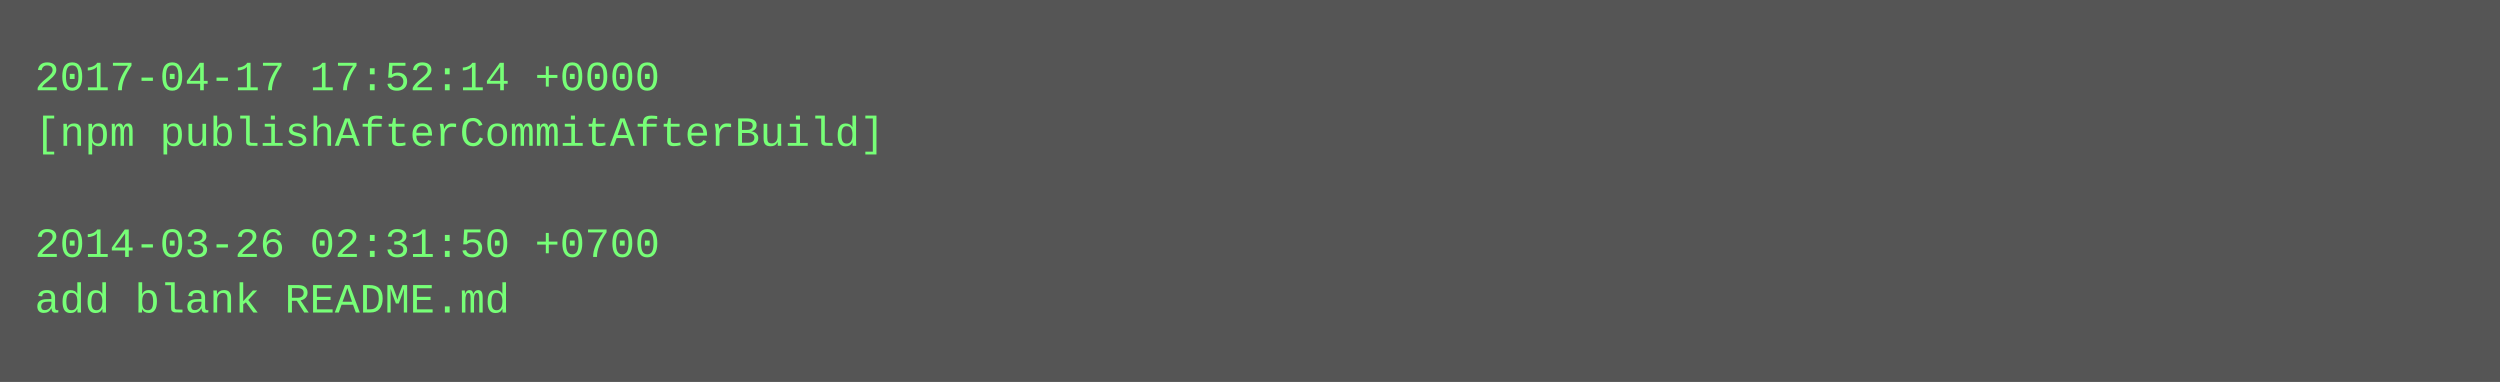
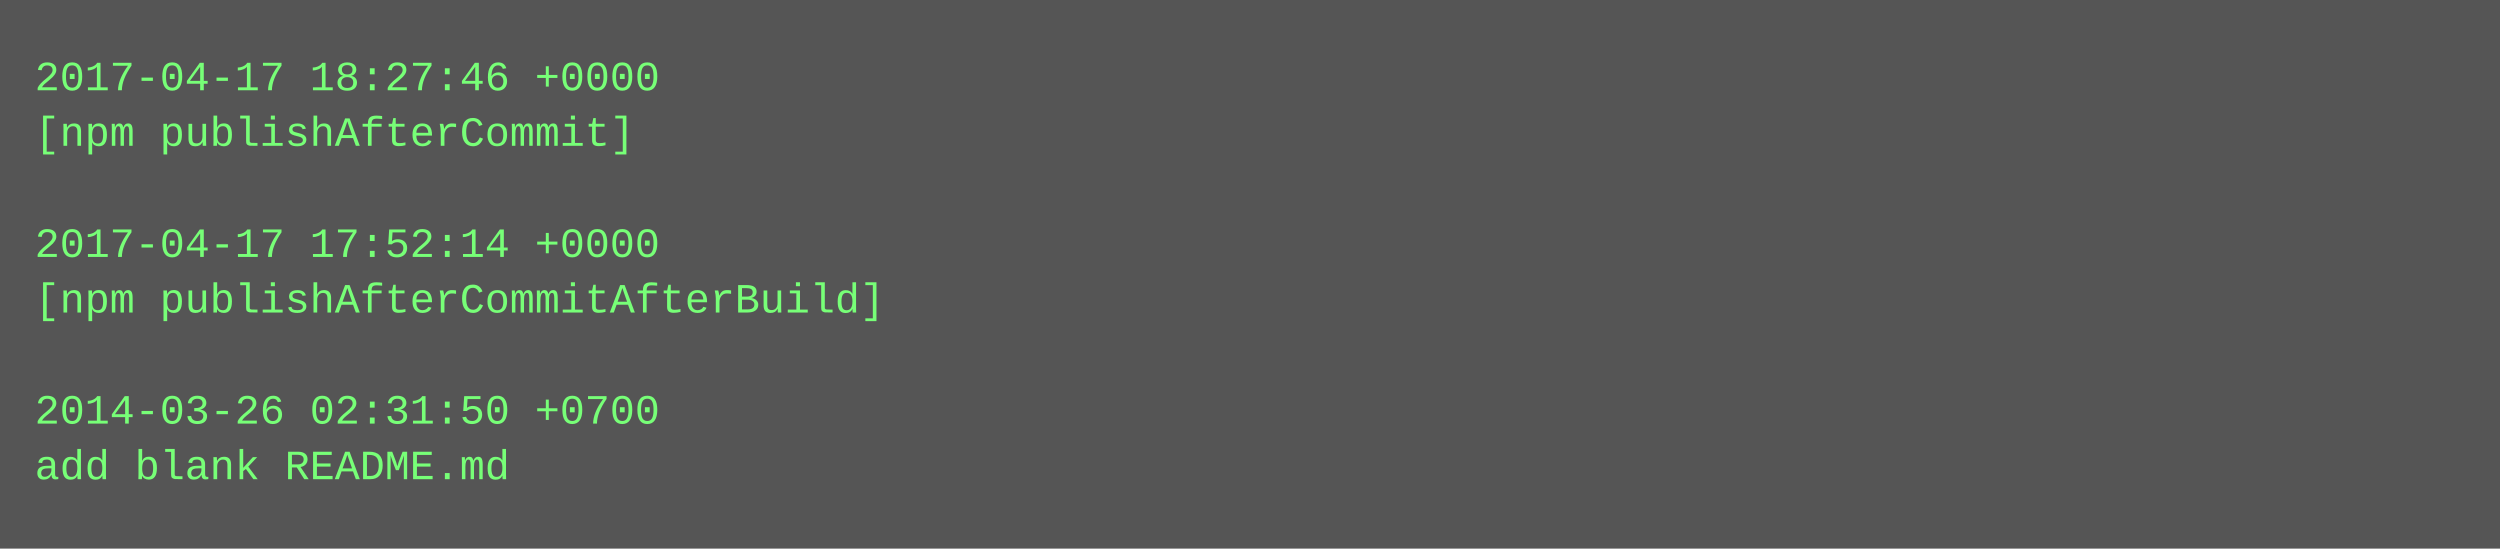
- <svg xmlns="http://www.w3.org/2000/svg" height="110" width="720">
-   <rect height="110" fill="#555" width="720" />
+ <svg xmlns="http://www.w3.org/2000/svg" height="158" width="720">
+   <rect height="158" fill="#555" width="720" />
  <text fill="#7f7" font-family="Courier New" font-size="12" xml:space="preserve">
-     <tspan x="10" y="26">2017-04-17 17:52:14 +0000</tspan>
-     <tspan x="10" y="42">[npm publishAfterCommitAfterBuild]</tspan>
+     <tspan x="10" y="26">2017-04-17 18:27:46 +0000</tspan>
+     <tspan x="10" y="42">[npm publishAfterCommit]</tspan>
    <tspan x="10" y="58" />
-     <tspan x="10" y="74">2014-03-26 02:31:50 +0700</tspan>
-     <tspan x="10" y="90">add blank README.md</tspan>
+     <tspan x="10" y="74">2017-04-17 17:52:14 +0000</tspan>
+     <tspan x="10" y="90">[npm publishAfterCommitAfterBuild]</tspan>
+     <tspan x="10" y="106" />
+     <tspan x="10" y="122">2014-03-26 02:31:50 +0700</tspan>
+     <tspan x="10" y="138">add blank README.md</tspan>
  </text>
</svg>
